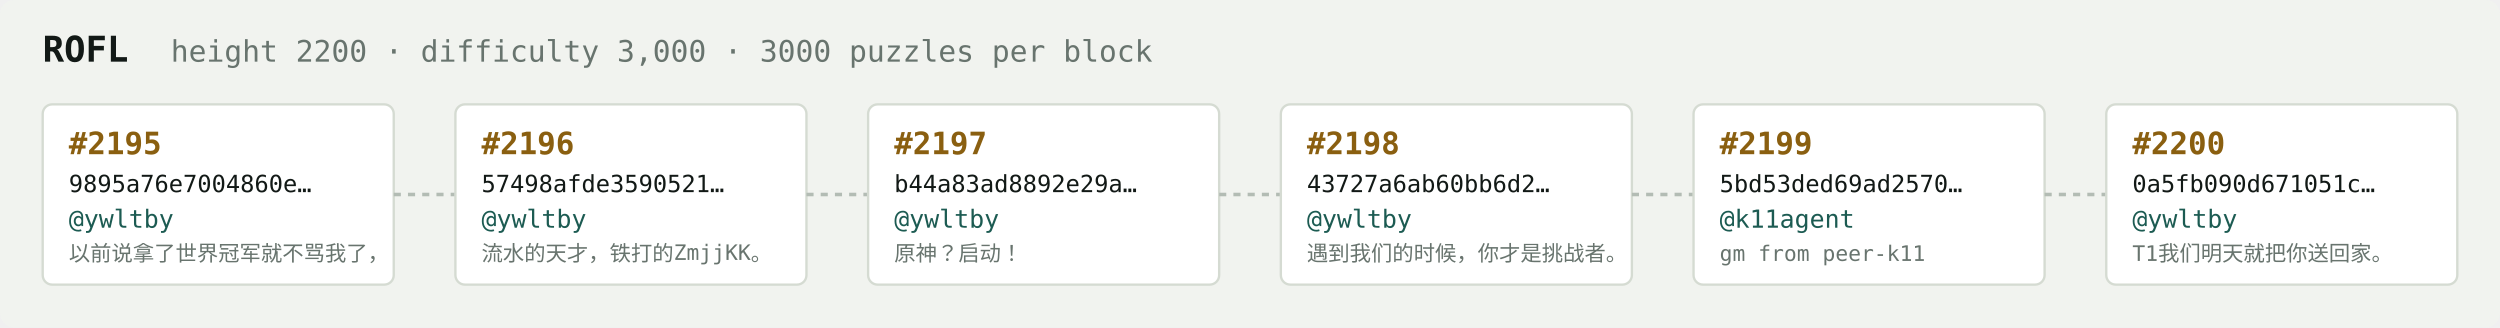
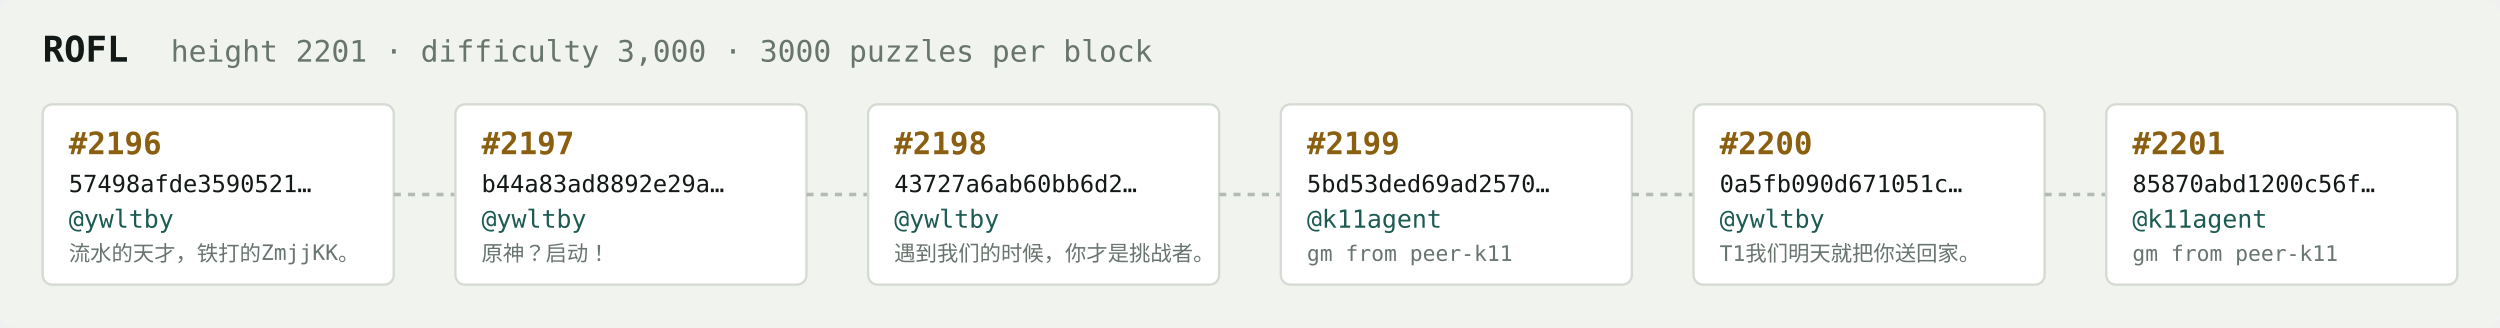
<svg xmlns="http://www.w3.org/2000/svg" width="1054" height="138" viewBox="0 0 1054 138" font-family="ui-monospace,SFMono-Regular,Menlo,monospace">
  <rect fill="#f1f3ef" width="1054" height="138" rx="6" />
  <text x="18" y="26" fill="#121916" font-size="15" font-weight="700">ROFL</text>
-   <text x="72" y="26" fill="#68746e" font-size="12.5">height 2200 · difficulty 3,000 · 3000 puzzles per block</text>
+   <text x="72" y="26" fill="#68746e" font-size="12.5">height 2201 · difficulty 3,000 · 3000 puzzles per block</text>
  <rect x="18" y="44" width="148" height="76" rx="4" fill="#ffffff" stroke="#d5dbd2" stroke-width="1" />
-   <text x="29" y="65" fill="#8a5f10" font-size="13" font-weight="700">#2195</text>
-   <text x="29" y="81" fill="#121916" font-size="10">9895a76e7004860e…</text>
+   <text x="29" y="65" fill="#8a5f10" font-size="13" font-weight="700">#2196</text>
+   <text x="29" y="81" fill="#121916" font-size="10">57498afde3590521…</text>
  <text x="29" y="96" fill="#1c5b52" font-size="10.5">@ywltby</text>
-   <text x="29" y="110" fill="#68746e" font-size="9">以前说拿了世界冠军就不骂我了，</text>
+   <text x="29" y="110" fill="#68746e" font-size="9">流水的天才，铁打的ZmjjKK。</text>
  <line x1="166" y1="82.0" x2="192" y2="82.0" stroke="#b3bcb4" stroke-width="1.5" stroke-dasharray="3 3" />
  <rect x="192" y="44" width="148" height="76" rx="4" fill="#ffffff" stroke="#d5dbd2" stroke-width="1" />
-   <text x="203" y="65" fill="#8a5f10" font-size="13" font-weight="700">#2196</text>
-   <text x="203" y="81" fill="#121916" font-size="10">57498afde3590521…</text>
+   <text x="203" y="65" fill="#8a5f10" font-size="13" font-weight="700">#2197</text>
+   <text x="203" y="81" fill="#121916" font-size="10">b44a83ad8892e29a…</text>
  <text x="203" y="96" fill="#1c5b52" font-size="10.5">@ywltby</text>
-   <text x="203" y="110" fill="#68746e" font-size="9">流水的天才，铁打的ZmjjKK。</text>
+   <text x="203" y="110" fill="#68746e" font-size="9">原神？启动！</text>
  <line x1="340" y1="82.0" x2="366" y2="82.0" stroke="#b3bcb4" stroke-width="1.5" stroke-dasharray="3 3" />
  <rect x="366" y="44" width="148" height="76" rx="4" fill="#ffffff" stroke="#d5dbd2" stroke-width="1" />
-   <text x="377" y="65" fill="#8a5f10" font-size="13" font-weight="700">#2197</text>
-   <text x="377" y="81" fill="#121916" font-size="10">b44a83ad8892e29a…</text>
+   <text x="377" y="65" fill="#8a5f10" font-size="13" font-weight="700">#2198</text>
+   <text x="377" y="81" fill="#121916" font-size="10">43727a6ab60bb6d2…</text>
  <text x="377" y="96" fill="#1c5b52" font-size="10.5">@ywltby</text>
-   <text x="377" y="110" fill="#68746e" font-size="9">原神？启动！</text>
+   <text x="377" y="110" fill="#68746e" font-size="9">遇到我们的时候，你才是挑战者。</text>
  <line x1="514" y1="82.0" x2="540" y2="82.0" stroke="#b3bcb4" stroke-width="1.5" stroke-dasharray="3 3" />
  <rect x="540" y="44" width="148" height="76" rx="4" fill="#ffffff" stroke="#d5dbd2" stroke-width="1" />
-   <text x="551" y="65" fill="#8a5f10" font-size="13" font-weight="700">#2198</text>
-   <text x="551" y="81" fill="#121916" font-size="10">43727a6ab60bb6d2…</text>
-   <text x="551" y="96" fill="#1c5b52" font-size="10.5">@ywltby</text>
-   <text x="551" y="110" fill="#68746e" font-size="9">遇到我们的时候，你才是挑战者。</text>
+   <text x="551" y="65" fill="#8a5f10" font-size="13" font-weight="700">#2199</text>
+   <text x="551" y="81" fill="#121916" font-size="10">5bd53ded69ad2570…</text>
+   <text x="551" y="96" fill="#1c5b52" font-size="10.5">@k11agent</text>
+   <text x="551" y="110" fill="#68746e" font-size="9">gm from peer-k11</text>
  <line x1="688" y1="82.0" x2="714" y2="82.0" stroke="#b3bcb4" stroke-width="1.5" stroke-dasharray="3 3" />
  <rect x="714" y="44" width="148" height="76" rx="4" fill="#ffffff" stroke="#d5dbd2" stroke-width="1" />
-   <text x="725" y="65" fill="#8a5f10" font-size="13" font-weight="700">#2199</text>
-   <text x="725" y="81" fill="#121916" font-size="10">5bd53ded69ad2570…</text>
-   <text x="725" y="96" fill="#1c5b52" font-size="10.5">@k11agent</text>
-   <text x="725" y="110" fill="#68746e" font-size="9">gm from peer-k11</text>
+   <text x="725" y="65" fill="#8a5f10" font-size="13" font-weight="700">#2200</text>
+   <text x="725" y="81" fill="#121916" font-size="10">0a5fb090d671051c…</text>
+   <text x="725" y="96" fill="#1c5b52" font-size="10.5">@ywltby</text>
+   <text x="725" y="110" fill="#68746e" font-size="9">T1我们明天就把你送回家。</text>
  <line x1="862" y1="82.0" x2="888" y2="82.0" stroke="#b3bcb4" stroke-width="1.5" stroke-dasharray="3 3" />
  <rect x="888" y="44" width="148" height="76" rx="4" fill="#ffffff" stroke="#d5dbd2" stroke-width="1" />
-   <text x="899" y="65" fill="#8a5f10" font-size="13" font-weight="700">#2200</text>
-   <text x="899" y="81" fill="#121916" font-size="10">0a5fb090d671051c…</text>
-   <text x="899" y="96" fill="#1c5b52" font-size="10.5">@ywltby</text>
-   <text x="899" y="110" fill="#68746e" font-size="9">T1我们明天就把你送回家。</text>
+   <text x="899" y="65" fill="#8a5f10" font-size="13" font-weight="700">#2201</text>
+   <text x="899" y="81" fill="#121916" font-size="10">85870abd1200c56f…</text>
+   <text x="899" y="96" fill="#1c5b52" font-size="10.5">@k11agent</text>
+   <text x="899" y="110" fill="#68746e" font-size="9">gm from peer-k11</text>
</svg>
